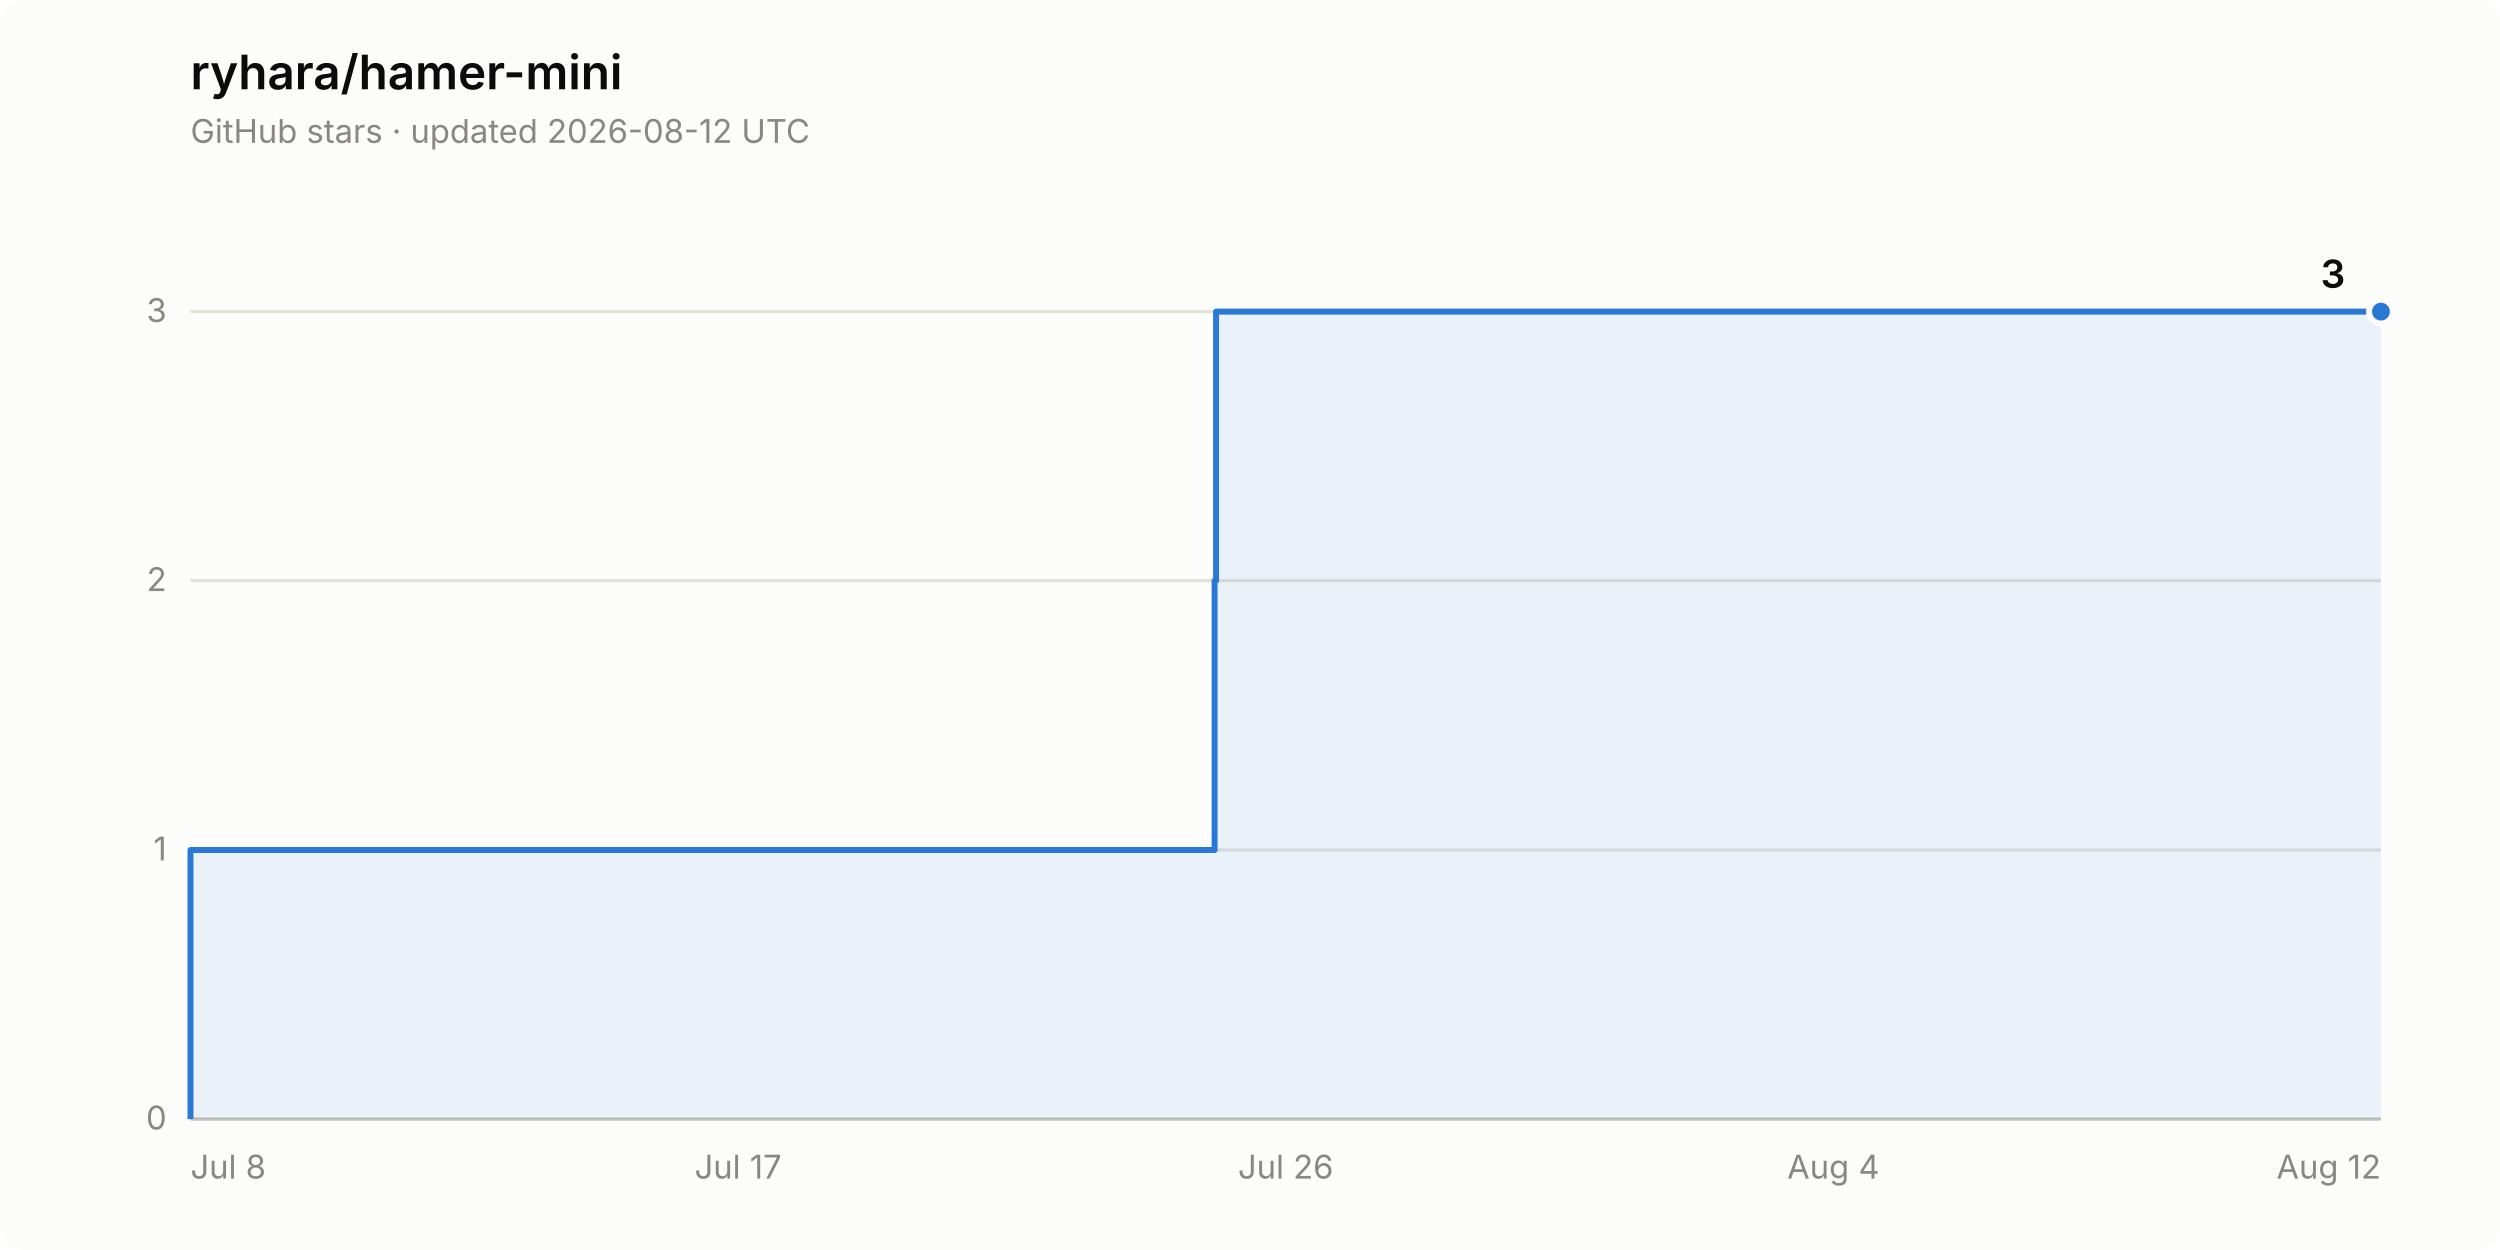
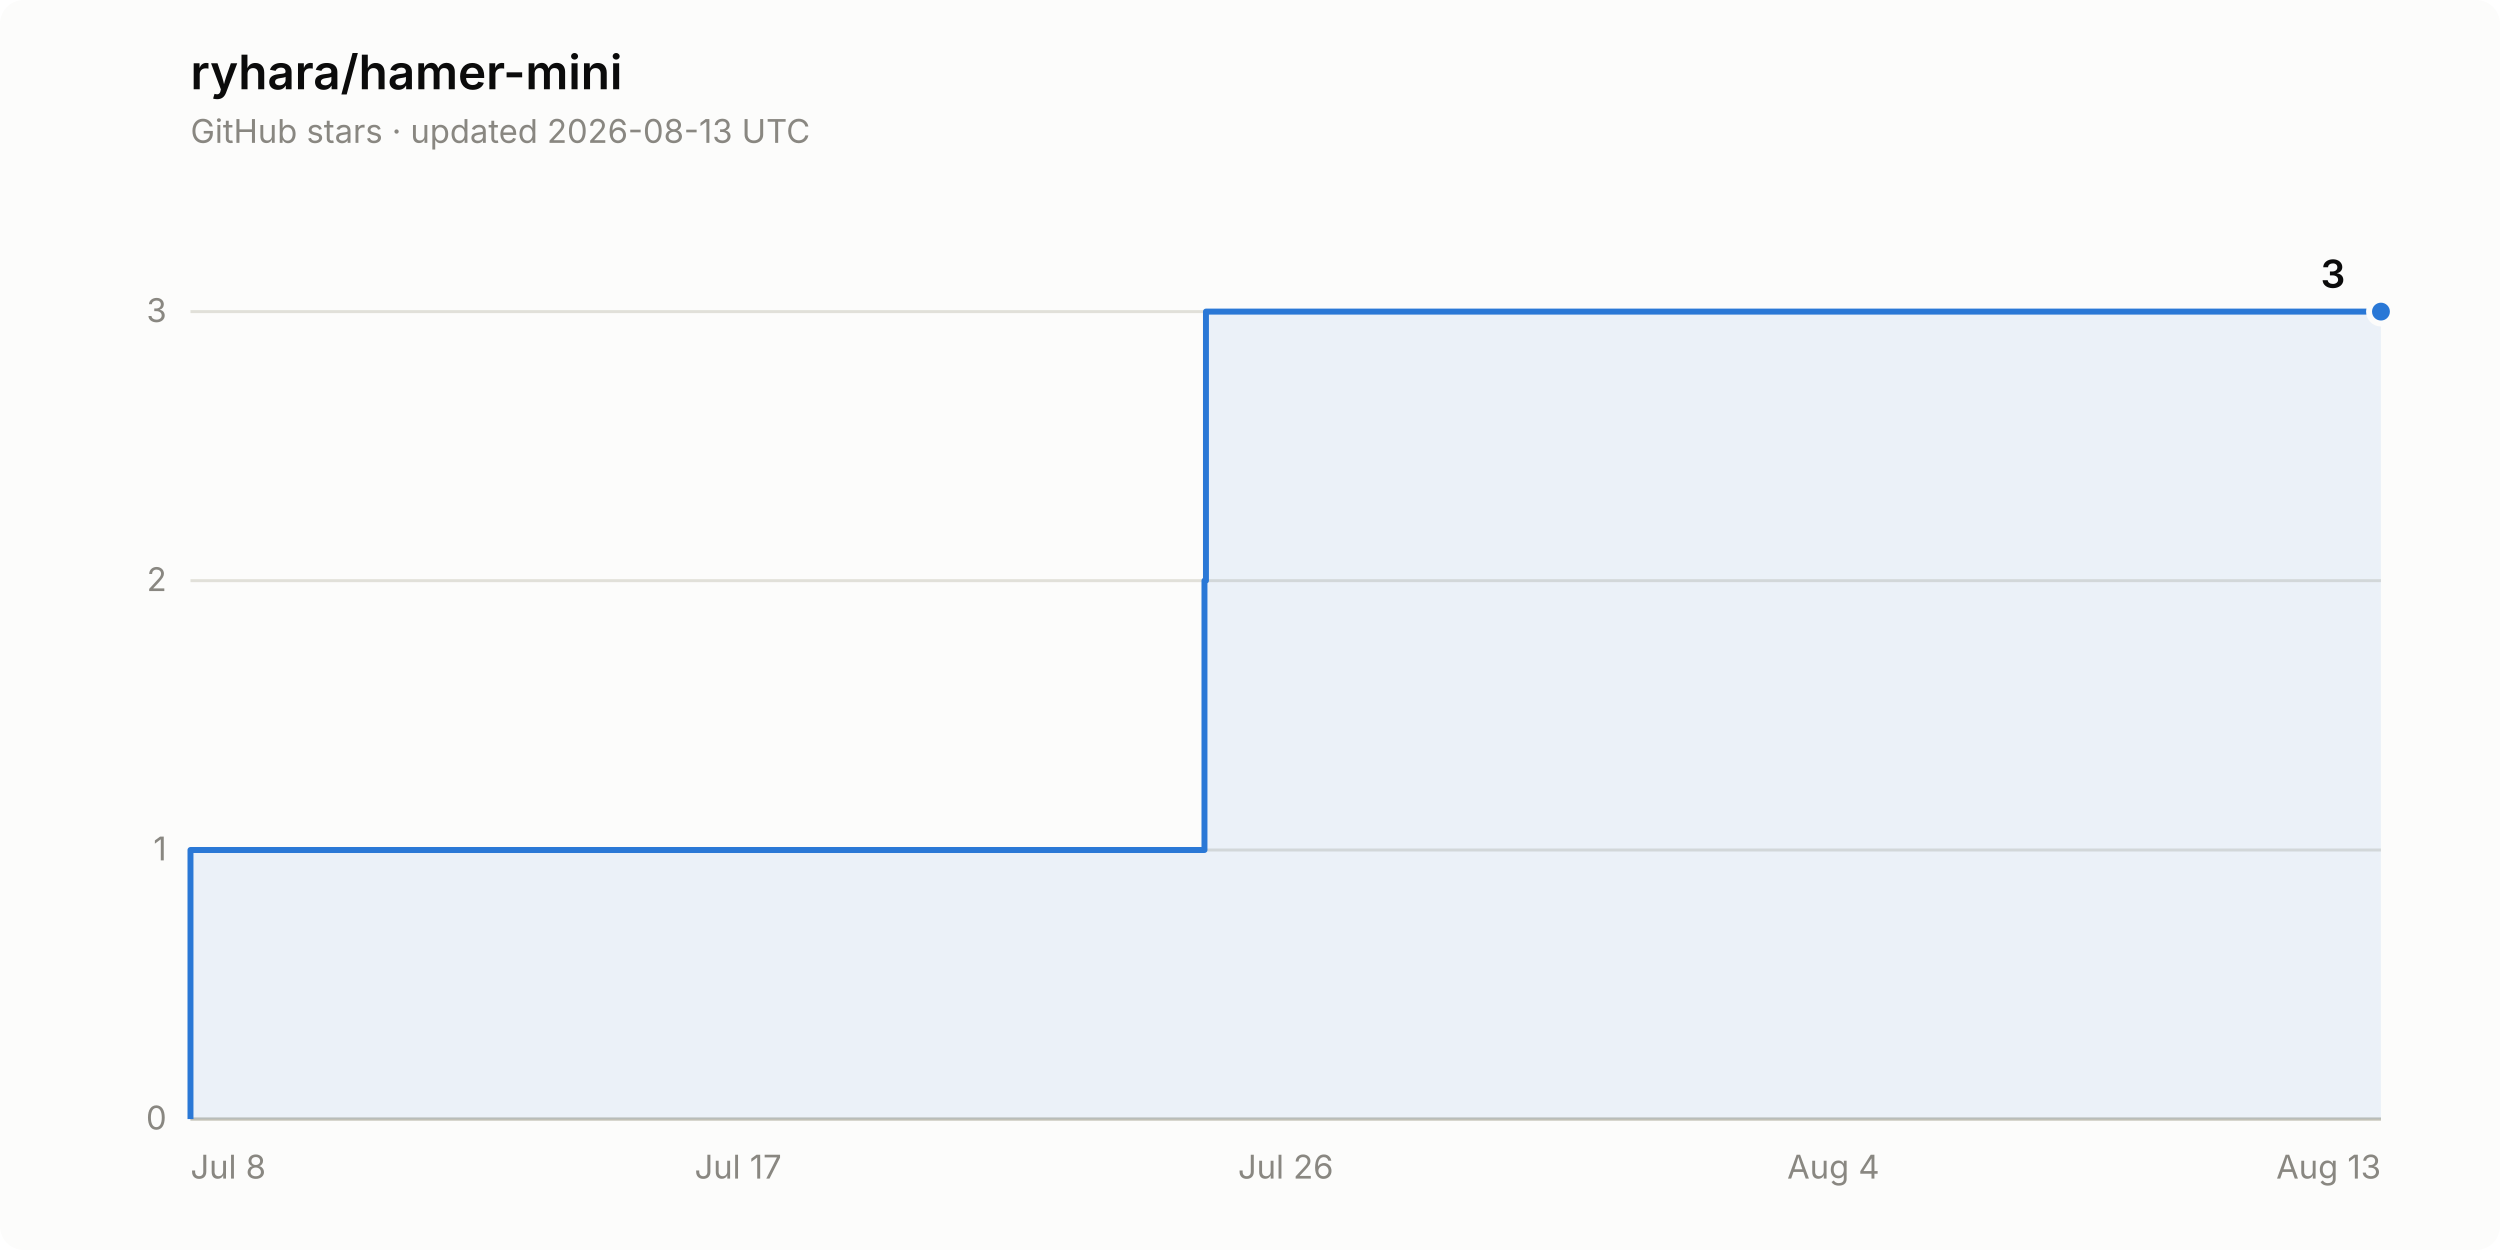
<svg xmlns="http://www.w3.org/2000/svg" width="840" height="420" viewBox="0 0 840 420" role="img" aria-label="Star history of ryhara/hamer-mini: 3 stars">
  <rect width="840" height="420" rx="8" fill="#fcfcfb" />
  <text x="64" y="30" font-family="system-ui, -apple-system, &quot;Segoe UI&quot;, sans-serif" font-size="16" font-weight="600" fill="#0b0b0b">ryhara/hamer-mini</text>
-   <text x="64" y="48" font-family="system-ui, -apple-system, &quot;Segoe UI&quot;, sans-serif" font-size="11" fill="#898781">GitHub stars · updated 2026-08-12 UTC</text>
+   <text x="64" y="48" font-family="system-ui, -apple-system, &quot;Segoe UI&quot;, sans-serif" font-size="11" fill="#898781">GitHub stars · updated 2026-08-13 UTC</text>
  <line x1="64" y1="376.0" x2="800" y2="376.0" stroke="#e1e0d9" stroke-width="1" />
  <text x="56" y="379.5" font-family="system-ui, -apple-system, &quot;Segoe UI&quot;, sans-serif" font-size="11" fill="#898781" text-anchor="end" style="font-variant-numeric: tabular-nums">0</text>
  <line x1="64" y1="285.6" x2="800" y2="285.6" stroke="#e1e0d9" stroke-width="1" />
  <text x="56" y="289.1" font-family="system-ui, -apple-system, &quot;Segoe UI&quot;, sans-serif" font-size="11" fill="#898781" text-anchor="end" style="font-variant-numeric: tabular-nums">1</text>
  <line x1="64" y1="195.1" x2="800" y2="195.1" stroke="#e1e0d9" stroke-width="1" />
  <text x="56" y="198.6" font-family="system-ui, -apple-system, &quot;Segoe UI&quot;, sans-serif" font-size="11" fill="#898781" text-anchor="end" style="font-variant-numeric: tabular-nums">2</text>
  <line x1="64" y1="104.7" x2="800" y2="104.7" stroke="#e1e0d9" stroke-width="1" />
  <text x="56" y="108.2" font-family="system-ui, -apple-system, &quot;Segoe UI&quot;, sans-serif" font-size="11" fill="#898781" text-anchor="end" style="font-variant-numeric: tabular-nums">3</text>
  <line x1="64" y1="376.0" x2="800" y2="376.0" stroke="#c3c2b7" stroke-width="1" />
  <text x="64.0" y="396" font-family="system-ui, -apple-system, &quot;Segoe UI&quot;, sans-serif" font-size="11" fill="#898781" text-anchor="start">Jul 8</text>
  <text x="248.0" y="396" font-family="system-ui, -apple-system, &quot;Segoe UI&quot;, sans-serif" font-size="11" fill="#898781" text-anchor="middle">Jul 17</text>
  <text x="432.0" y="396" font-family="system-ui, -apple-system, &quot;Segoe UI&quot;, sans-serif" font-size="11" fill="#898781" text-anchor="middle">Jul 26</text>
  <text x="616.0" y="396" font-family="system-ui, -apple-system, &quot;Segoe UI&quot;, sans-serif" font-size="11" fill="#898781" text-anchor="middle">Aug 4</text>
-   <text x="800.0" y="396" font-family="system-ui, -apple-system, &quot;Segoe UI&quot;, sans-serif" font-size="11" fill="#898781" text-anchor="end">Aug 12</text>
-   <path d="M 64.0 376.0 L 64.0 285.6 L 408.1 285.6 L 408.1 195.1 L 408.6 195.1 L 408.6 104.7 L 800.0 104.7 L 800.0 376.0 Z" fill="#2a78d6" fill-opacity="0.08" stroke="none" />
-   <path d="M 64.0 376.0 L 64.0 285.6 L 408.1 285.6 L 408.1 195.1 L 408.6 195.1 L 408.6 104.7 L 800.0 104.7" fill="none" stroke="#2a78d6" stroke-width="2" stroke-linejoin="round" />
+   <text x="800.0" y="396" font-family="system-ui, -apple-system, &quot;Segoe UI&quot;, sans-serif" font-size="11" fill="#898781" text-anchor="end">Aug 13</text>
+   <path d="M 64.0 376.0 L 64.0 285.6 L 404.7 285.6 L 404.7 195.1 L 405.2 195.1 L 405.2 104.7 L 800.0 104.7 L 800.0 376.0 Z" fill="#2a78d6" fill-opacity="0.08" stroke="none" />
+   <path d="M 64.0 376.0 L 64.0 285.6 L 404.7 285.6 L 404.7 195.1 L 405.2 195.1 L 405.2 104.7 L 800.0 104.7" fill="none" stroke="#2a78d6" stroke-width="2" stroke-linejoin="round" />
  <circle cx="800.0" cy="104.7" r="4" fill="#2a78d6" stroke="#fcfcfb" stroke-width="2" />
  <text x="788.0" y="96.7" font-family="system-ui, -apple-system, &quot;Segoe UI&quot;, sans-serif" font-size="13" font-weight="600" fill="#0b0b0b" text-anchor="end" style="font-variant-numeric: tabular-nums">3</text>
</svg>
